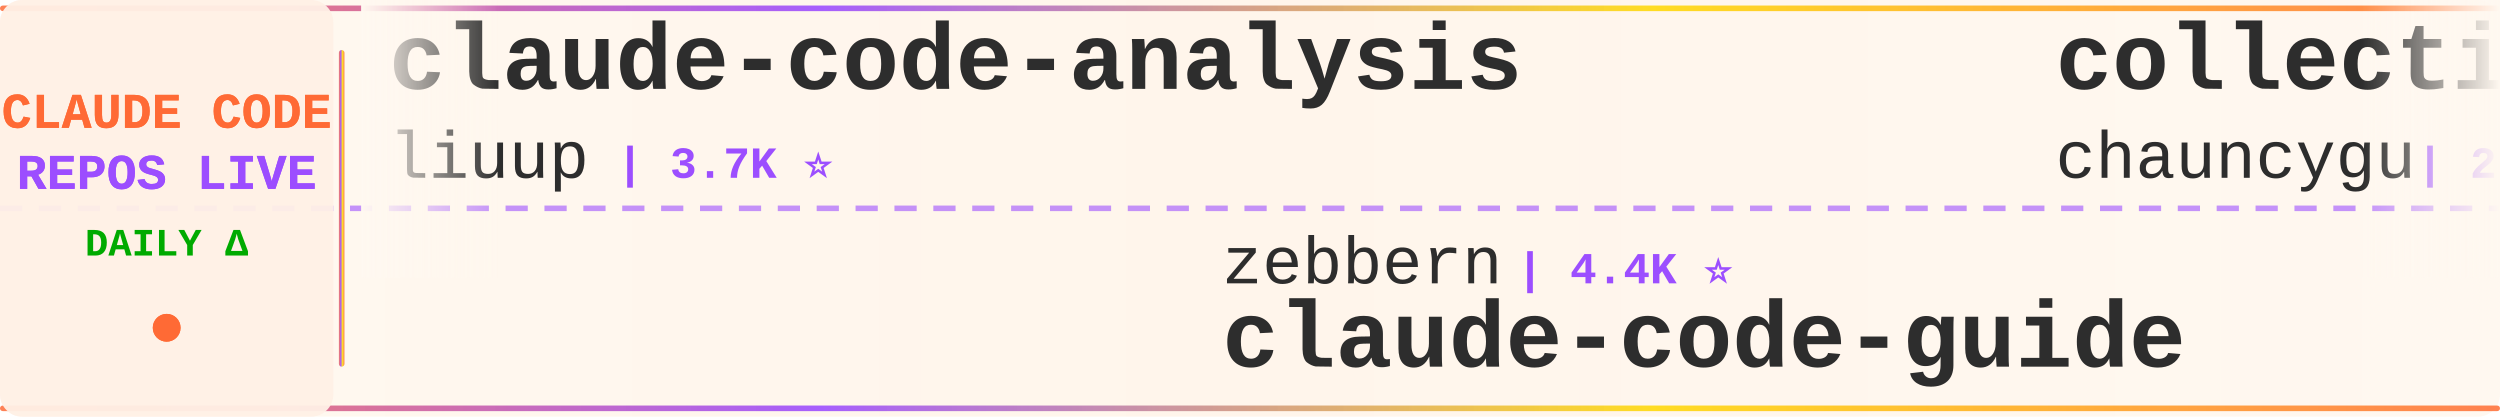
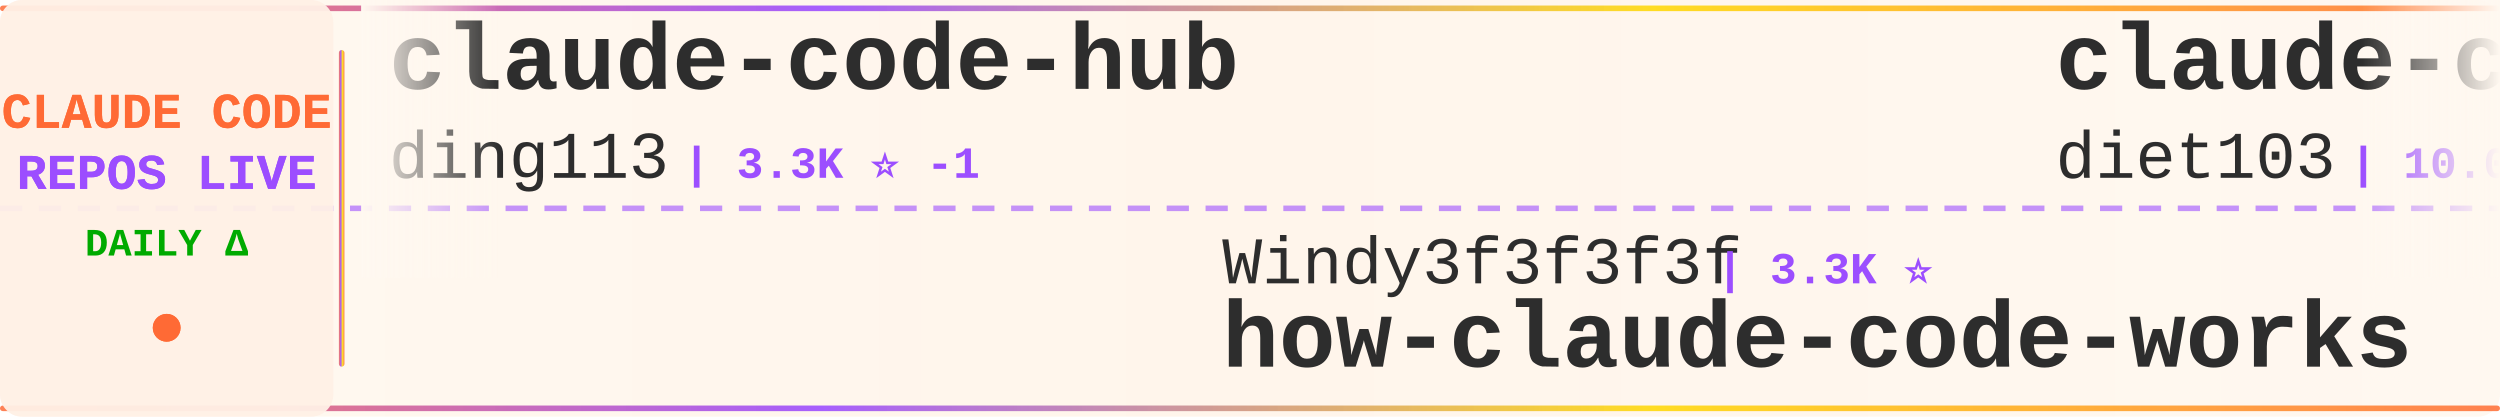
<svg xmlns="http://www.w3.org/2000/svg" width="900" height="150">
  <defs>
    <linearGradient id="tickerBg" x1="0%" y1="0%" x2="100%" y2="0%">
      <stop offset="0%" style="stop-color:#fff8f0;stop-opacity:0.98" />
      <stop offset="50%" style="stop-color:#fff5eb;stop-opacity:1" />
      <stop offset="100%" style="stop-color:#fff8f0;stop-opacity:0.98" />
    </linearGradient>
    <linearGradient id="borderGrad" x1="0%" y1="0%" x2="100%" y2="0%">
      <stop offset="0%" style="stop-color:#FF6B35;stop-opacity:0.85">
        <animate attributeName="stop-opacity" values="0.85;1;0.85" dur="2s" repeatCount="indefinite" />
      </stop>
      <stop offset="33%" style="stop-color:#9C4EFF;stop-opacity:0.9">
        <animate attributeName="stop-opacity" values="0.9;1;0.9" dur="2.2s" repeatCount="indefinite" />
      </stop>
      <stop offset="66%" style="stop-color:#FFD700;stop-opacity:0.85">
        <animate attributeName="stop-opacity" values="0.85;1;0.85" dur="1.8s" repeatCount="indefinite" />
      </stop>
      <stop offset="100%" style="stop-color:#FF6B35;stop-opacity:0.85">
        <animate attributeName="stop-opacity" values="0.85;1;0.85" dur="2s" repeatCount="indefinite" />
      </stop>
    </linearGradient>
    <filter id="textGlow">
      <feGaussianBlur stdDeviation="0.15" result="coloredBlur" />
      <feMerge>
        <feMergeNode in="coloredBlur" />
        <feMergeNode in="SourceGraphic" />
      </feMerge>
    </filter>
    <filter id="metricGlow">
      <feGaussianBlur stdDeviation="0.2" result="coloredBlur" />
      <feMerge>
        <feMergeNode in="coloredBlur" />
        <feMergeNode in="SourceGraphic" />
      </feMerge>
    </filter>
    <linearGradient id="leftFade" x1="0%" y1="0%" x2="100%" y2="0%">
      <stop offset="0%" style="stop-color:#fff8f0;stop-opacity:1" />
      <stop offset="100%" style="stop-color:#fff8f0;stop-opacity:0" />
    </linearGradient>
    <linearGradient id="rightFade" x1="0%" y1="0%" x2="100%" y2="0%">
      <stop offset="0%" style="stop-color:#fff8f0;stop-opacity:0" />
      <stop offset="100%" style="stop-color:#fff8f0;stop-opacity:1" />
    </linearGradient>
  </defs>
  <rect width="900" height="150" fill="url(#tickerBg)" rx="8" />
  <rect x="0" y="2" width="900" height="2" fill="url(#borderGrad)" rx="1" />
  <rect x="0" y="146" width="900" height="2" fill="url(#borderGrad)" rx="1" />
  <line x1="0" y1="75" x2="900" y2="75" stroke="#9C4EFF" stroke-width="2" stroke-dasharray="8 6" opacity="0.6" />
  <rect x="0" y="0" width="120" height="150" fill="#fff0e6" opacity="0.95" rx="8" />
  <text x="60" y="46" font-family="'Courier New', monospace" font-size="18" font-weight="bold" fill="#FF6B35" text-anchor="middle" filter="url(#textGlow)">
    CLAUDE CODE
  </text>
  <text x="60" y="68" font-family="'Courier New', monospace" font-size="18" font-weight="bold" fill="#9C4EFF" text-anchor="middle" filter="url(#textGlow)">
    REPOS LIVE
  </text>
  <text x="60" y="92" font-family="'Courier New', monospace" font-size="14" font-weight="bold" fill="#00aa00" text-anchor="middle">
    DAILY Δ
  </text>
  <circle cx="60" cy="118" r="5" fill="#FF6B35" filter="url(#metricGlow)">
    <animate attributeName="r" values="4;6;4" dur="1.5s" repeatCount="indefinite" />
    <animate attributeName="opacity" values="0.6;1;0.6" dur="1.5s" repeatCount="indefinite" />
  </circle>
  <rect x="122" y="18" width="2" height="114" fill="url(#borderGrad)" rx="1" />
  <clipPath id="tickerClip">
    <rect x="130" y="0" width="770" height="150" />
  </clipPath>
  <g clip-path="url(#tickerClip)">
    <g id="tickerItems">
      <animateTransform attributeName="transform" attributeType="XML" type="translate" from="0 0" to="-3000 0" dur="54s" repeatCount="indefinite" />
      <g transform="translate(0, 0)">
+         <text x="140" y="32" font-family="'Courier New', monospace" font-size="34" font-weight="bold" fill="#2d2d2d">claude-code-hub</text>
+         <text x="140" y="64" font-family="'Courier New', monospace" font-size="24" font-weight="normal" fill="#2d2d2d" opacity="1.0">ding113</text>
+         <text x="246" y="64" font-family="'Courier New', monospace" font-size="16" font-weight="bold" fill="#9C4EFF"> | 3.3K ⭐ -1</text>
+       </g>
+       <g transform="translate(300, 0)">
+         <text x="140" y="102" font-family="'Courier New', monospace" font-size="24" font-weight="normal" fill="#2d2d2d" opacity="1.0">Windy3f3f3f3f</text>
+         <text x="318" y="102" font-family="'Courier New', monospace" font-size="16" font-weight="bold" fill="#9C4EFF"> | 3.3K ⭐</text>
+         <text x="140" y="132" font-family="'Courier New', monospace" font-size="34" font-weight="bold" fill="#2d2d2d">how-claude-code-works</text>
+       </g>
+       <g transform="translate(600, 0)">
+         <text x="140" y="32" font-family="'Courier New', monospace" font-size="34" font-weight="bold" fill="#2d2d2d">claude-code-infrastructu...</text>
+         <text x="140" y="64" font-family="'Courier New', monospace" font-size="24" font-weight="normal" fill="#2d2d2d" opacity="1.0">diet103</text>
+         <text x="246" y="64" font-family="'Courier New', monospace" font-size="16" font-weight="bold" fill="#9C4EFF"> | 10.0K ⭐</text>
+       </g>
+       <g transform="translate(900, 0)">
+         <text x="140" y="102" font-family="'Courier New', monospace" font-size="24" font-weight="normal" fill="#2d2d2d" opacity="1.0">Windy3f3f3f3f</text>
+         <text x="318" y="102" font-family="'Courier New', monospace" font-size="16" font-weight="bold" fill="#9C4EFF"> | 2.5K ⭐</text>
+         <text x="140" y="132" font-family="'Courier New', monospace" font-size="34" font-weight="bold" fill="#2d2d2d">claude-code-from-scratch</text>
+       </g>
+       <g transform="translate(1200, 0)">
        <text x="140" y="32" font-family="'Courier New', monospace" font-size="34" font-weight="bold" fill="#2d2d2d">claude-code-analysis</text>
        <text x="140" y="64" font-family="'Courier New', monospace" font-size="24" font-weight="normal" fill="#2d2d2d" opacity="1.0">liuup</text>
        <text x="222" y="64" font-family="'Courier New', monospace" font-size="16" font-weight="bold" fill="#9C4EFF"> | 3.7K ⭐</text>
      </g>
-       <g transform="translate(300, 0)">
-         <text x="140" y="102" font-family="'Courier New', monospace" font-size="24" font-weight="normal" fill="#2d2d2d" opacity="1.0">zebbern</text>
-         <text x="246" y="102" font-family="'Courier New', monospace" font-size="16" font-weight="bold" fill="#9C4EFF"> | 4.4K ⭐</text>
-         <text x="140" y="132" font-family="'Courier New', monospace" font-size="34" font-weight="bold" fill="#2d2d2d">claude-code-guide</text>
-       </g>
-       <g transform="translate(600, 0)">
-         <text x="140" y="32" font-family="'Courier New', monospace" font-size="34" font-weight="bold" fill="#2d2d2d">collection-claude-code-s...</text>
-         <text x="140" y="64" font-family="'Courier New', monospace" font-size="24" font-weight="normal" fill="#2d2d2d" opacity="1.0">chauncygu</text>
-         <text x="270" y="64" font-family="'Courier New', monospace" font-size="16" font-weight="bold" fill="#9C4EFF"> | 2.8K ⭐ +1</text>
-       </g>
-       <g transform="translate(900, 0)">
-         <text x="140" y="102" font-family="'Courier New', monospace" font-size="24" font-weight="normal" fill="#2d2d2d" opacity="1.0">feiskyer</text>
-         <text x="258" y="102" font-family="'Courier New', monospace" font-size="16" font-weight="bold" fill="#9C4EFF"> | 1.6K ⭐ +1</text>
-         <text x="140" y="132" font-family="'Courier New', monospace" font-size="34" font-weight="bold" fill="#2d2d2d">claude-code-settings</text>
-       </g>
-       <g transform="translate(1200, 0)">
-         <text x="140" y="32" font-family="'Courier New', monospace" font-size="34" font-weight="bold" fill="#2d2d2d">claude-code-hooks-master...</text>
-         <text x="140" y="64" font-family="'Courier New', monospace" font-size="24" font-weight="normal" fill="#2d2d2d" opacity="1.0">disler</text>
-         <text x="234" y="64" font-family="'Courier New', monospace" font-size="16" font-weight="bold" fill="#9C4EFF"> | 3.9K ⭐ +1</text>
-       </g>
      <g transform="translate(1500, 0)">
-         <text x="140" y="102" font-family="'Courier New', monospace" font-size="24" font-weight="normal" fill="#2d2d2d" opacity="1.0">musistudio</text>
-         <text x="282" y="102" font-family="'Courier New', monospace" font-size="16" font-weight="bold" fill="#9C4EFF"> | 36.3K ⭐ +4</text>
-         <text x="140" y="132" font-family="'Courier New', monospace" font-size="34" font-weight="bold" fill="#2d2d2d">claude-code-router</text>
+         <text x="140" y="102" font-family="'Courier New', monospace" font-size="24" font-weight="normal" fill="#2d2d2d" opacity="1.0">edmund-io</text>
+         <text x="270" y="102" font-family="'Courier New', monospace" font-size="16" font-weight="bold" fill="#9C4EFF"> | 1.5K ⭐</text>
+         <text x="140" y="132" font-family="'Courier New', monospace" font-size="34" font-weight="bold" fill="#2d2d2d">edmunds-claude-code</text>
      </g>
      <g transform="translate(1800, 0)">
-         <text x="140" y="32" font-family="'Courier New', monospace" font-size="34" font-weight="bold" fill="#2d2d2d">awesome-claude-code-tool...</text>
-         <text x="140" y="64" font-family="'Courier New', monospace" font-size="24" font-weight="normal" fill="#2d2d2d" opacity="1.0">rohitg00</text>
-         <text x="258" y="64" font-family="'Courier New', monospace" font-size="16" font-weight="bold" fill="#9C4EFF"> | 2.4K ⭐ +1</text>
+         <text x="140" y="32" font-family="'Courier New', monospace" font-size="34" font-weight="bold" fill="#2d2d2d">claude-code-book</text>
+         <text x="140" y="64" font-family="'Courier New', monospace" font-size="24" font-weight="normal" fill="#2d2d2d" opacity="1.0">lintsinghua</text>
+         <text x="294" y="64" font-family="'Courier New', monospace" font-size="16" font-weight="bold" fill="#9C4EFF"> | 4.0K ⭐</text>
      </g>
      <g transform="translate(2100, 0)">
-         <text x="140" y="102" font-family="'Courier New', monospace" font-size="24" font-weight="normal" fill="#2d2d2d" opacity="1.0">AICoderTudou</text>
-         <text x="306" y="102" font-family="'Courier New', monospace" font-size="16" font-weight="bold" fill="#9C4EFF"> | 497 ⭐</text>
-         <text x="140" y="132" font-family="'Courier New', monospace" font-size="34" font-weight="bold" fill="#2d2d2d">claude-code-tudou</text>
+         <text x="140" y="102" font-family="'Courier New', monospace" font-size="24" font-weight="normal" fill="#2d2d2d" opacity="1.0">router-for-me</text>
+         <text x="318" y="102" font-family="'Courier New', monospace" font-size="16" font-weight="bold" fill="#9C4EFF"> | 45.4K ⭐ +10</text>
+         <text x="140" y="132" font-family="'Courier New', monospace" font-size="34" font-weight="bold" fill="#2d2d2d">CLIProxyAPI</text>
      </g>
      <g transform="translate(2400, 0)">
-         <text x="140" y="32" font-family="'Courier New', monospace" font-size="34" font-weight="bold" fill="#2d2d2d">Claude-Code</text>
-         <text x="140" y="64" font-family="'Courier New', monospace" font-size="24" font-weight="normal" fill="#2d2d2d" opacity="1.0">KPR111</text>
-         <text x="234" y="64" font-family="'Courier New', monospace" font-size="16" font-weight="bold" fill="#9C4EFF"> | 18 ⭐</text>
+         <text x="140" y="32" font-family="'Courier New', monospace" font-size="34" font-weight="bold" fill="#2d2d2d">claude-code-guide</text>
+         <text x="140" y="64" font-family="'Courier New', monospace" font-size="24" font-weight="normal" fill="#2d2d2d" opacity="1.0">zebbern</text>
+         <text x="246" y="64" font-family="'Courier New', monospace" font-size="16" font-weight="bold" fill="#9C4EFF"> | 4.4K ⭐</text>
      </g>
      <g transform="translate(2700, 0)">
-         <text x="140" y="102" font-family="'Courier New', monospace" font-size="24" font-weight="normal" fill="#2d2d2d" opacity="1.0">VoltAgent</text>
-         <text x="270" y="102" font-family="'Courier New', monospace" font-size="16" font-weight="bold" fill="#9C4EFF"> | 23.8K ⭐ +6</text>
-         <text x="140" y="132" font-family="'Courier New', monospace" font-size="34" font-weight="bold" fill="#2d2d2d">awesome-claude-code-suba...</text>
+         <text x="140" y="102" font-family="'Courier New', monospace" font-size="24" font-weight="normal" fill="#2d2d2d" opacity="1.0">jeremylongshore</text>
+         <text x="342" y="102" font-family="'Courier New', monospace" font-size="16" font-weight="bold" fill="#9C4EFF"> | 2.6K ⭐ +1</text>
+         <text x="140" y="132" font-family="'Courier New', monospace" font-size="34" font-weight="bold" fill="#2d2d2d">claude-code-plugins-plus...</text>
      </g>
      <g transform="translate(3000, 0)">
-         <text x="140" y="32" font-family="'Courier New', monospace" font-size="34" font-weight="bold" fill="#2d2d2d">claude-code-analysis</text>
-         <text x="140" y="64" font-family="'Courier New', monospace" font-size="24" font-weight="normal" fill="#2d2d2d" opacity="1.0">liuup</text>
-         <text x="222" y="64" font-family="'Courier New', monospace" font-size="16" font-weight="bold" fill="#9C4EFF"> | 3.7K ⭐</text>
+         <text x="140" y="32" font-family="'Courier New', monospace" font-size="34" font-weight="bold" fill="#2d2d2d">claude-code-hub</text>
+         <text x="140" y="64" font-family="'Courier New', monospace" font-size="24" font-weight="normal" fill="#2d2d2d" opacity="1.0">ding113</text>
+         <text x="246" y="64" font-family="'Courier New', monospace" font-size="16" font-weight="bold" fill="#9C4EFF"> | 3.3K ⭐ -1</text>
      </g>
      <g transform="translate(3300, 0)">
-         <text x="140" y="102" font-family="'Courier New', monospace" font-size="24" font-weight="normal" fill="#2d2d2d" opacity="1.0">zebbern</text>
-         <text x="246" y="102" font-family="'Courier New', monospace" font-size="16" font-weight="bold" fill="#9C4EFF"> | 4.4K ⭐</text>
-         <text x="140" y="132" font-family="'Courier New', monospace" font-size="34" font-weight="bold" fill="#2d2d2d">claude-code-guide</text>
+         <text x="140" y="102" font-family="'Courier New', monospace" font-size="24" font-weight="normal" fill="#2d2d2d" opacity="1.0">Windy3f3f3f3f</text>
+         <text x="318" y="102" font-family="'Courier New', monospace" font-size="16" font-weight="bold" fill="#9C4EFF"> | 3.3K ⭐</text>
+         <text x="140" y="132" font-family="'Courier New', monospace" font-size="34" font-weight="bold" fill="#2d2d2d">how-claude-code-works</text>
      </g>
      <g transform="translate(3600, 0)">
-         <text x="140" y="32" font-family="'Courier New', monospace" font-size="34" font-weight="bold" fill="#2d2d2d">collection-claude-code-s...</text>
-         <text x="140" y="64" font-family="'Courier New', monospace" font-size="24" font-weight="normal" fill="#2d2d2d" opacity="1.0">chauncygu</text>
-         <text x="270" y="64" font-family="'Courier New', monospace" font-size="16" font-weight="bold" fill="#9C4EFF"> | 2.8K ⭐ +1</text>
+         <text x="140" y="32" font-family="'Courier New', monospace" font-size="34" font-weight="bold" fill="#2d2d2d">claude-code-infrastructu...</text>
+         <text x="140" y="64" font-family="'Courier New', monospace" font-size="24" font-weight="normal" fill="#2d2d2d" opacity="1.0">diet103</text>
+         <text x="246" y="64" font-family="'Courier New', monospace" font-size="16" font-weight="bold" fill="#9C4EFF"> | 10.0K ⭐</text>
      </g>
      <g transform="translate(3900, 0)">
-         <text x="140" y="102" font-family="'Courier New', monospace" font-size="24" font-weight="normal" fill="#2d2d2d" opacity="1.0">feiskyer</text>
-         <text x="258" y="102" font-family="'Courier New', monospace" font-size="16" font-weight="bold" fill="#9C4EFF"> | 1.6K ⭐ +1</text>
-         <text x="140" y="132" font-family="'Courier New', monospace" font-size="34" font-weight="bold" fill="#2d2d2d">claude-code-settings</text>
+         <text x="140" y="102" font-family="'Courier New', monospace" font-size="24" font-weight="normal" fill="#2d2d2d" opacity="1.0">Windy3f3f3f3f</text>
+         <text x="318" y="102" font-family="'Courier New', monospace" font-size="16" font-weight="bold" fill="#9C4EFF"> | 2.5K ⭐</text>
+         <text x="140" y="132" font-family="'Courier New', monospace" font-size="34" font-weight="bold" fill="#2d2d2d">claude-code-from-scratch</text>
      </g>
    </g>
  </g>
  <rect x="130" y="0" width="50" height="100" fill="url(#leftFade)" />
  <rect x="850" y="0" width="50" height="100" fill="url(#rightFade)" />
</svg>
